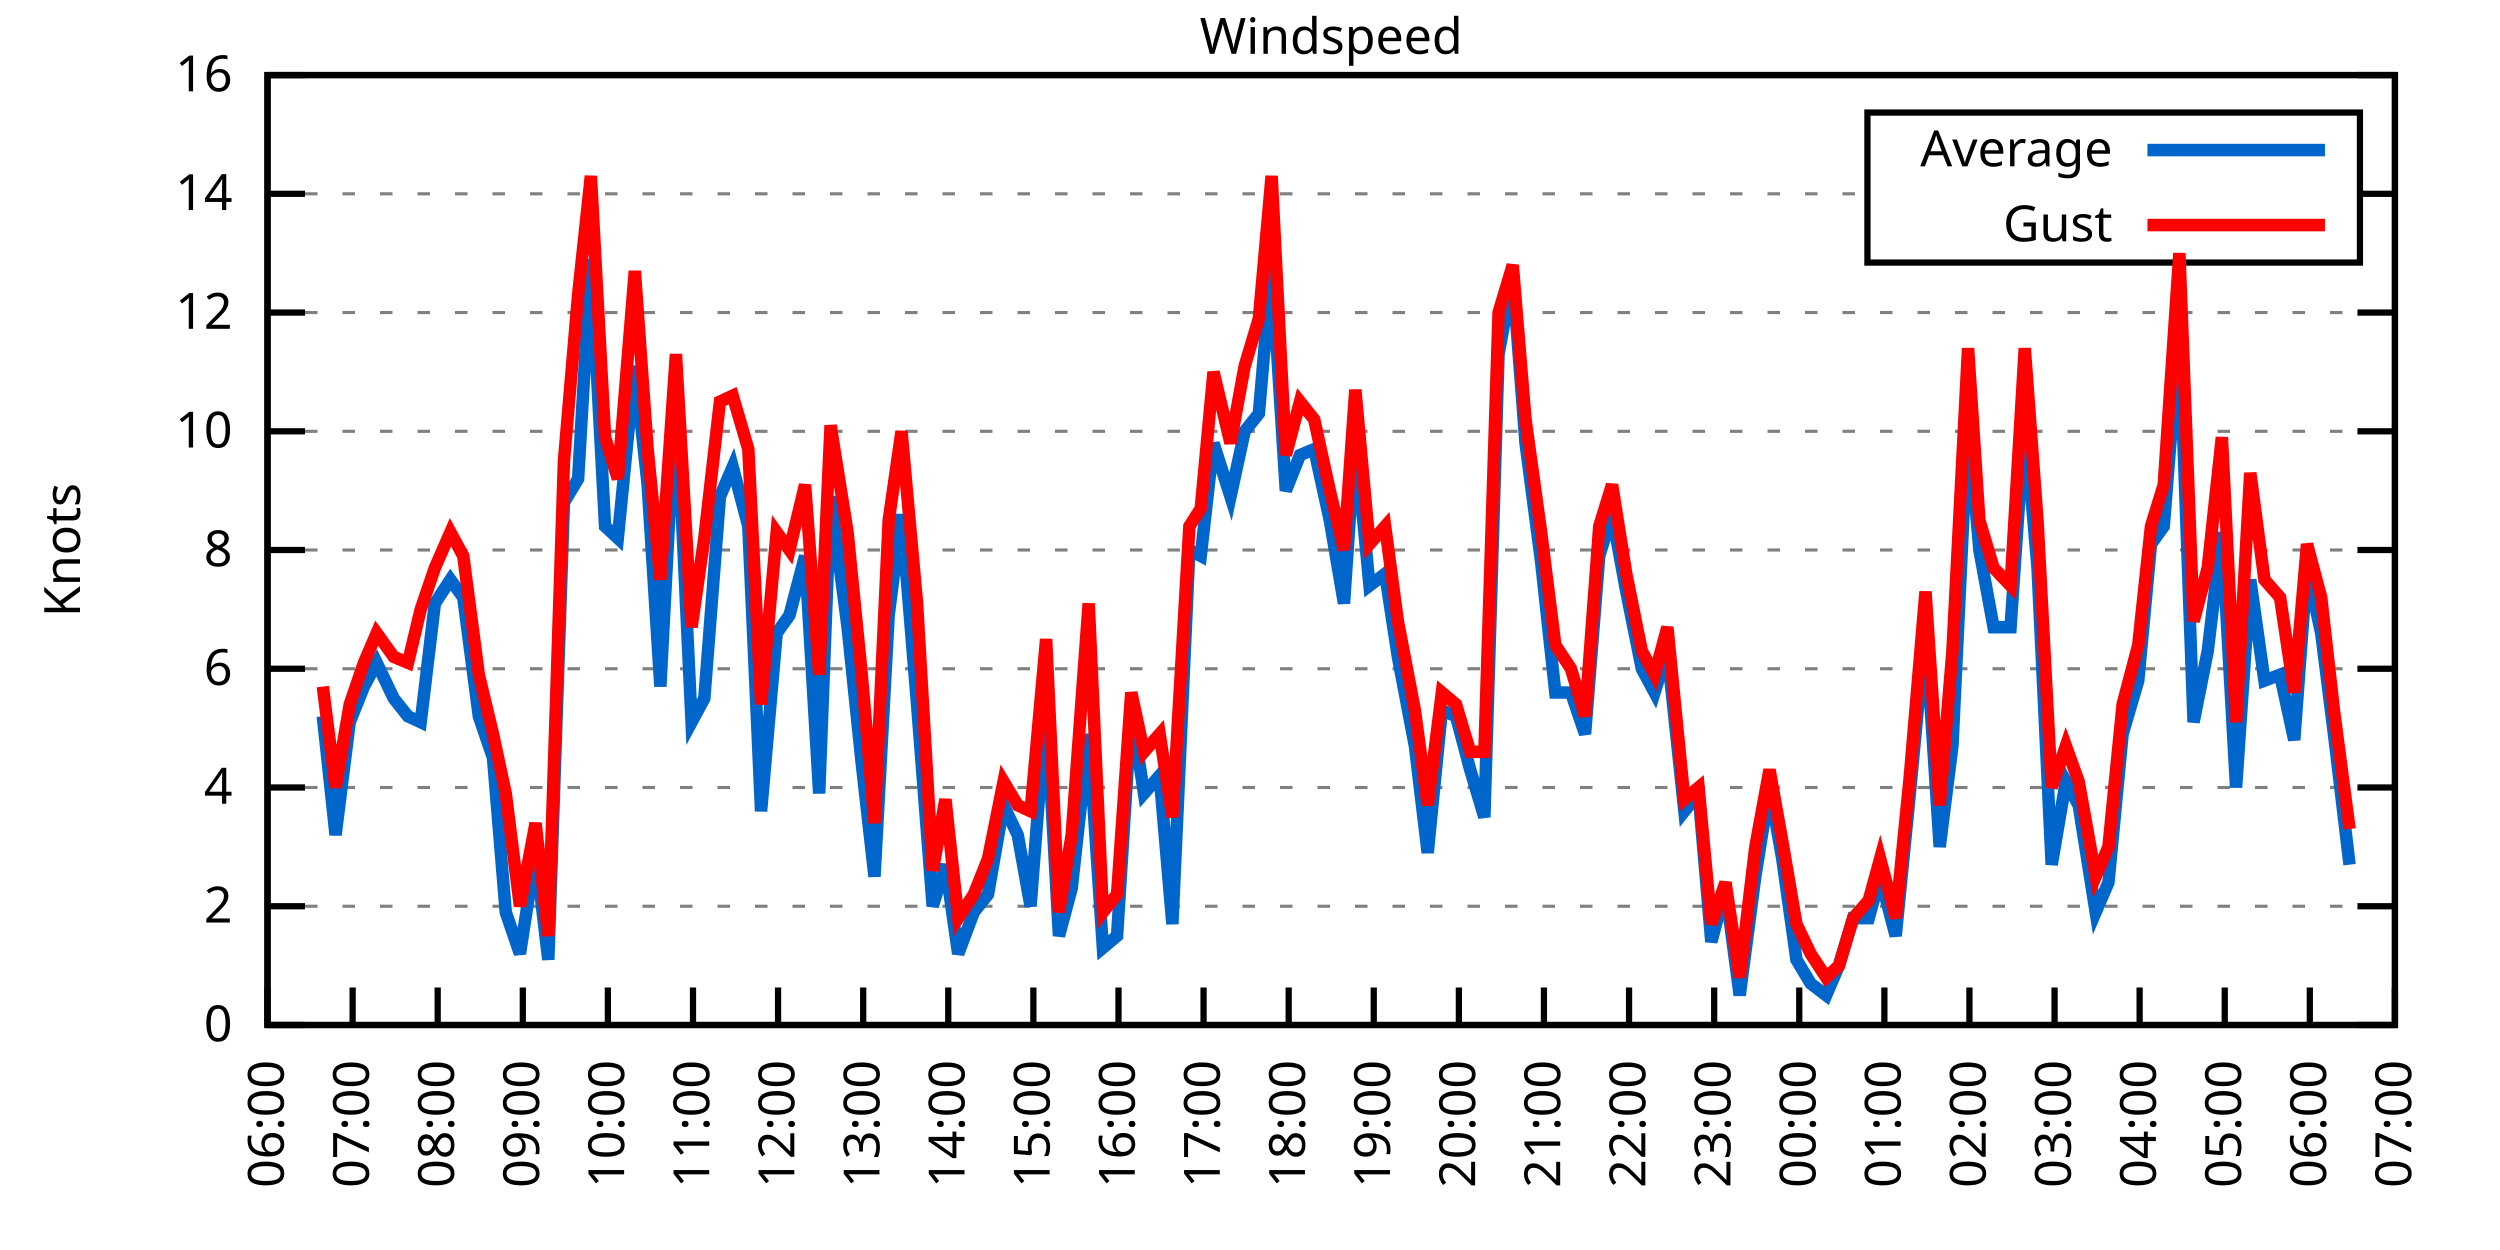
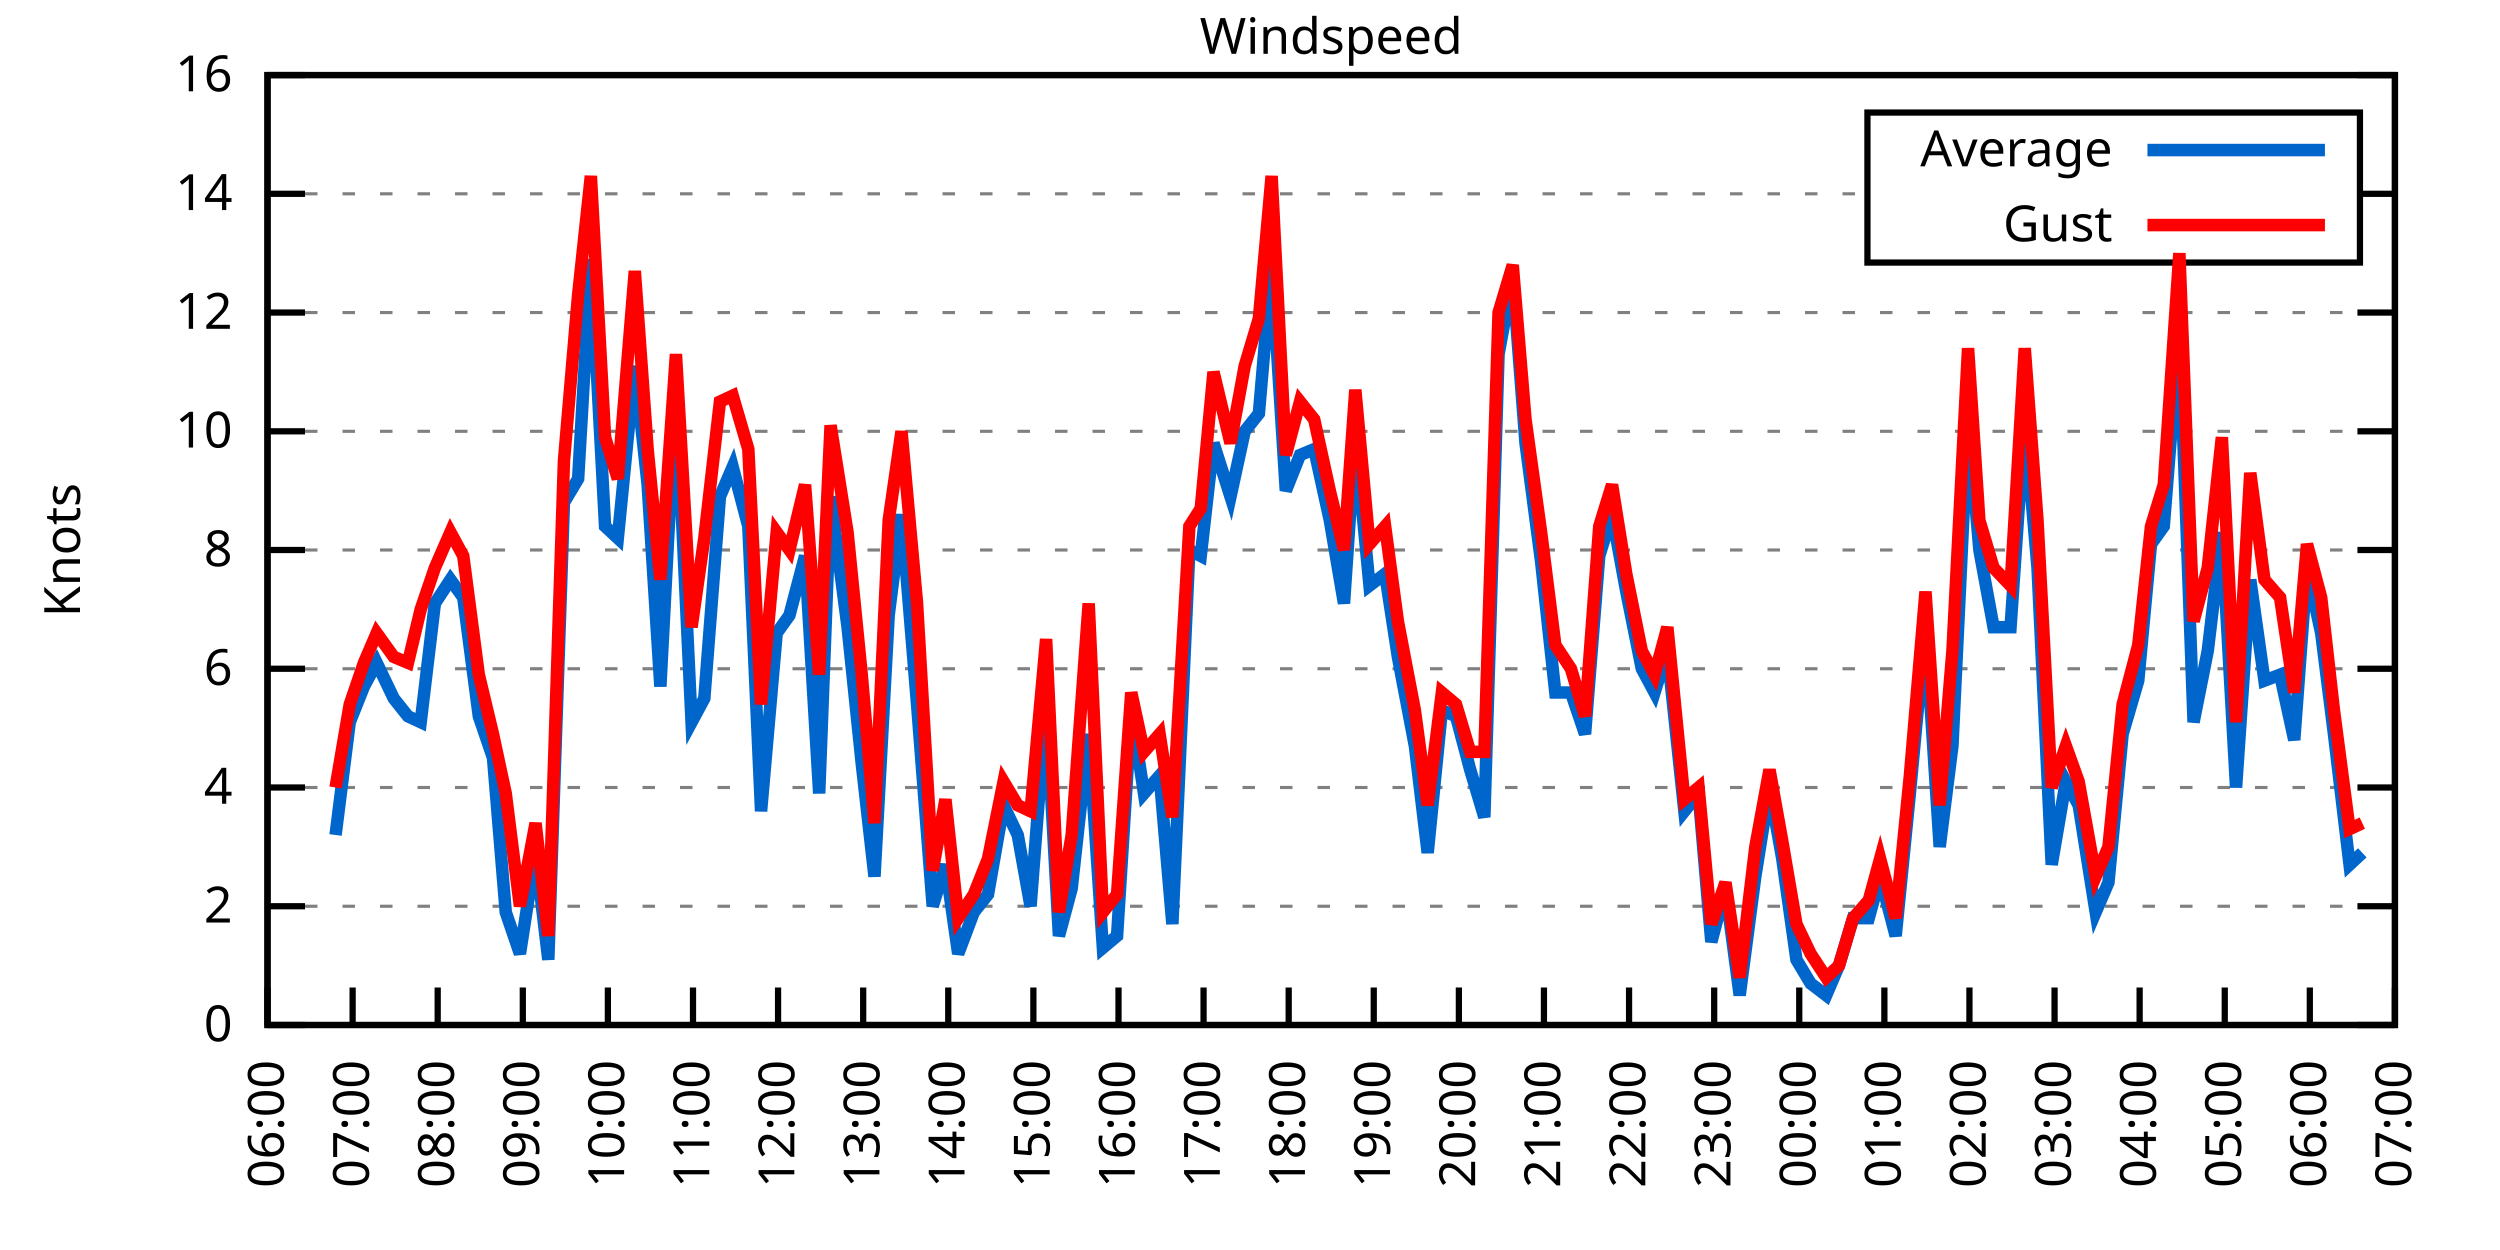
<svg xmlns="http://www.w3.org/2000/svg" xmlns:xlink="http://www.w3.org/1999/xlink" width="400" height="200" viewBox="0 0 400 200">
  <g id="gnuplot_canvas">
    <rect x="0" y="0" width="400" height="200" fill="none" />
    <defs>
      <circle id="gpDot" r="0.5" stroke-width="0.5" stroke="currentColor" />
      <path id="gpPt0" stroke-width="0.333" stroke="currentColor" d="M-1,0 h2 M0,-1 v2" />
      <path id="gpPt1" stroke-width="0.333" stroke="currentColor" d="M-1,-1 L1,1 M1,-1 L-1,1" />
      <path id="gpPt2" stroke-width="0.333" stroke="currentColor" d="M-1,0 L1,0 M0,-1 L0,1 M-1,-1 L1,1 M-1,1 L1,-1" />
      <rect id="gpPt3" stroke-width="0.333" stroke="currentColor" x="-1" y="-1" width="2" height="2" />
      <rect id="gpPt4" stroke-width="0.333" stroke="currentColor" fill="currentColor" x="-1" y="-1" width="2" height="2" />
      <circle id="gpPt5" stroke-width="0.333" stroke="currentColor" cx="0" cy="0" r="1" />
      <use xlink:href="#gpPt5" id="gpPt6" fill="currentColor" stroke="none" />
      <path id="gpPt7" stroke-width="0.333" stroke="currentColor" d="M0,-1.33 L-1.33,0.67 L1.33,0.67 z" />
      <use xlink:href="#gpPt7" id="gpPt8" fill="currentColor" stroke="none" />
      <use xlink:href="#gpPt7" id="gpPt9" stroke="currentColor" transform="rotate(180)" />
      <use xlink:href="#gpPt9" id="gpPt10" fill="currentColor" stroke="none" />
      <use xlink:href="#gpPt3" id="gpPt11" stroke="currentColor" transform="rotate(45)" />
      <use xlink:href="#gpPt11" id="gpPt12" fill="currentColor" stroke="none" />
      <path id="gpPt13" stroke-width="0.333" stroke="currentColor" d="M0,1.330 L1.265,0.411 L0.782,-1.067 L-0.782,-1.076 L-1.265,0.411 z" />
      <use xlink:href="#gpPt13" id="gpPt14" fill="currentColor" stroke="none" />
      <filter id="textbox" filterUnits="objectBoundingBox" x="0" y="0" height="1" width="1">
        <feFlood flood-color="white" flood-opacity="1" result="bgnd" />
        <feComposite in="SourceGraphic" in2="bgnd" operator="atop" />
      </filter>
      <filter id="greybox" filterUnits="objectBoundingBox" x="0" y="0" height="1" width="1">
        <feFlood flood-color="lightgrey" flood-opacity="1" result="grey" />
        <feComposite in="SourceGraphic" in2="grey" operator="atop" />
      </filter>
    </defs>
    <g fill="none" color="white" stroke="currentColor" stroke-width="1.00" stroke-linecap="butt" stroke-linejoin="miter">
</g>
    <g fill="none" color="black" stroke="currentColor" stroke-width="1.00" stroke-linecap="butt" stroke-linejoin="miter">
      <g stroke="none" shape-rendering="crispEdges">
        <polygon fill="rgb(255, 255, 255)" points="42.80,164.00 383.18,164.00 383.18,12.02 42.80,12.02 " />
      </g>
    </g>
    <g fill="none" color="black" stroke="currentColor" stroke-width="1.00" stroke-linecap="butt" stroke-linejoin="miter">
</g>
    <g fill="none" color="black" stroke="black" stroke-width="0.50" stroke-linecap="butt" stroke-linejoin="miter">
</g>
    <g fill="none" color="gray" stroke="currentColor" stroke-width="0.50" stroke-linecap="butt" stroke-linejoin="miter">
      <path stroke="gray" stroke-dasharray="2,4" class="gridline" d="M42.80,164.00 L383.19,164.00  " />
    </g>
    <g fill="none" color="gray" stroke="gray" stroke-width="1.00" stroke-linecap="butt" stroke-linejoin="miter">
</g>
    <g fill="none" color="black" stroke="currentColor" stroke-width="1.00" stroke-linecap="butt" stroke-linejoin="miter">
      <path stroke="black" d="M42.80,164.00 L48.80,164.00 M383.19,164.00 L377.19,164.00  " />
      <g transform="translate(37.20,166.60)" stroke="none" fill="black" font-family="Sans" font-size="8.00" text-anchor="end">
        <text>
          <tspan font-family="Sans"> 0</tspan>
        </text>
      </g>
    </g>
    <g fill="none" color="black" stroke="currentColor" stroke-width="1.00" stroke-linecap="butt" stroke-linejoin="miter">
</g>
    <g fill="none" color="black" stroke="black" stroke-width="0.50" stroke-linecap="butt" stroke-linejoin="miter">
</g>
    <g fill="none" color="gray" stroke="currentColor" stroke-width="0.50" stroke-linecap="butt" stroke-linejoin="miter">
      <path stroke="gray" stroke-dasharray="2,4" class="gridline" d="M42.80,145.00 L383.19,145.00  " />
    </g>
    <g fill="none" color="gray" stroke="gray" stroke-width="1.00" stroke-linecap="butt" stroke-linejoin="miter">
</g>
    <g fill="none" color="black" stroke="currentColor" stroke-width="1.00" stroke-linecap="butt" stroke-linejoin="miter">
      <path stroke="black" d="M42.80,145.00 L48.80,145.00 M383.19,145.00 L377.19,145.00  " />
      <g transform="translate(37.20,147.60)" stroke="none" fill="black" font-family="Sans" font-size="8.00" text-anchor="end">
        <text>
          <tspan font-family="Sans"> 2</tspan>
        </text>
      </g>
    </g>
    <g fill="none" color="black" stroke="currentColor" stroke-width="1.00" stroke-linecap="butt" stroke-linejoin="miter">
</g>
    <g fill="none" color="black" stroke="black" stroke-width="0.50" stroke-linecap="butt" stroke-linejoin="miter">
</g>
    <g fill="none" color="gray" stroke="currentColor" stroke-width="0.50" stroke-linecap="butt" stroke-linejoin="miter">
      <path stroke="gray" stroke-dasharray="2,4" class="gridline" d="M42.80,126.00 L383.19,126.00  " />
    </g>
    <g fill="none" color="gray" stroke="gray" stroke-width="1.00" stroke-linecap="butt" stroke-linejoin="miter">
</g>
    <g fill="none" color="black" stroke="currentColor" stroke-width="1.00" stroke-linecap="butt" stroke-linejoin="miter">
      <path stroke="black" d="M42.80,126.00 L48.80,126.00 M383.19,126.00 L377.19,126.00  " />
      <g transform="translate(37.20,128.60)" stroke="none" fill="black" font-family="Sans" font-size="8.00" text-anchor="end">
        <text>
          <tspan font-family="Sans"> 4</tspan>
        </text>
      </g>
    </g>
    <g fill="none" color="black" stroke="currentColor" stroke-width="1.00" stroke-linecap="butt" stroke-linejoin="miter">
</g>
    <g fill="none" color="black" stroke="black" stroke-width="0.50" stroke-linecap="butt" stroke-linejoin="miter">
</g>
    <g fill="none" color="gray" stroke="currentColor" stroke-width="0.50" stroke-linecap="butt" stroke-linejoin="miter">
      <path stroke="gray" stroke-dasharray="2,4" class="gridline" d="M42.80,107.00 L383.19,107.00  " />
    </g>
    <g fill="none" color="gray" stroke="gray" stroke-width="1.00" stroke-linecap="butt" stroke-linejoin="miter">
</g>
    <g fill="none" color="black" stroke="currentColor" stroke-width="1.00" stroke-linecap="butt" stroke-linejoin="miter">
      <path stroke="black" d="M42.80,107.00 L48.80,107.00 M383.19,107.00 L377.19,107.00  " />
      <g transform="translate(37.20,109.60)" stroke="none" fill="black" font-family="Sans" font-size="8.00" text-anchor="end">
        <text>
          <tspan font-family="Sans"> 6</tspan>
        </text>
      </g>
    </g>
    <g fill="none" color="black" stroke="currentColor" stroke-width="1.00" stroke-linecap="butt" stroke-linejoin="miter">
</g>
    <g fill="none" color="black" stroke="black" stroke-width="0.50" stroke-linecap="butt" stroke-linejoin="miter">
</g>
    <g fill="none" color="gray" stroke="currentColor" stroke-width="0.50" stroke-linecap="butt" stroke-linejoin="miter">
      <path stroke="gray" stroke-dasharray="2,4" class="gridline" d="M42.80,88.00 L383.19,88.00  " />
    </g>
    <g fill="none" color="gray" stroke="gray" stroke-width="1.00" stroke-linecap="butt" stroke-linejoin="miter">
</g>
    <g fill="none" color="black" stroke="currentColor" stroke-width="1.00" stroke-linecap="butt" stroke-linejoin="miter">
      <path stroke="black" d="M42.80,88.00 L48.80,88.00 M383.19,88.00 L377.19,88.00  " />
      <g transform="translate(37.20,90.60)" stroke="none" fill="black" font-family="Sans" font-size="8.00" text-anchor="end">
        <text>
          <tspan font-family="Sans"> 8</tspan>
        </text>
      </g>
    </g>
    <g fill="none" color="black" stroke="currentColor" stroke-width="1.00" stroke-linecap="butt" stroke-linejoin="miter">
</g>
    <g fill="none" color="black" stroke="black" stroke-width="0.50" stroke-linecap="butt" stroke-linejoin="miter">
</g>
    <g fill="none" color="gray" stroke="currentColor" stroke-width="0.50" stroke-linecap="butt" stroke-linejoin="miter">
      <path stroke="gray" stroke-dasharray="2,4" class="gridline" d="M42.80,69.01 L383.19,69.01  " />
    </g>
    <g fill="none" color="gray" stroke="gray" stroke-width="1.00" stroke-linecap="butt" stroke-linejoin="miter">
</g>
    <g fill="none" color="black" stroke="currentColor" stroke-width="1.00" stroke-linecap="butt" stroke-linejoin="miter">
      <path stroke="black" d="M42.80,69.01 L48.80,69.01 M383.19,69.01 L377.19,69.01  " />
      <g transform="translate(37.20,71.61)" stroke="none" fill="black" font-family="Sans" font-size="8.00" text-anchor="end">
        <text>
          <tspan font-family="Sans"> 10</tspan>
        </text>
      </g>
    </g>
    <g fill="none" color="black" stroke="currentColor" stroke-width="1.00" stroke-linecap="butt" stroke-linejoin="miter">
</g>
    <g fill="none" color="black" stroke="black" stroke-width="0.50" stroke-linecap="butt" stroke-linejoin="miter">
</g>
    <g fill="none" color="gray" stroke="currentColor" stroke-width="0.50" stroke-linecap="butt" stroke-linejoin="miter">
      <path stroke="gray" stroke-dasharray="2,4" class="gridline" d="M42.80,50.01 L383.19,50.01  " />
    </g>
    <g fill="none" color="gray" stroke="gray" stroke-width="1.00" stroke-linecap="butt" stroke-linejoin="miter">
</g>
    <g fill="none" color="black" stroke="currentColor" stroke-width="1.00" stroke-linecap="butt" stroke-linejoin="miter">
      <path stroke="black" d="M42.80,50.01 L48.80,50.01 M383.19,50.01 L377.19,50.01  " />
      <g transform="translate(37.20,52.61)" stroke="none" fill="black" font-family="Sans" font-size="8.00" text-anchor="end">
        <text>
          <tspan font-family="Sans"> 12</tspan>
        </text>
      </g>
    </g>
    <g fill="none" color="black" stroke="currentColor" stroke-width="1.00" stroke-linecap="butt" stroke-linejoin="miter">
</g>
    <g fill="none" color="black" stroke="black" stroke-width="0.50" stroke-linecap="butt" stroke-linejoin="miter">
</g>
    <g fill="none" color="gray" stroke="currentColor" stroke-width="0.50" stroke-linecap="butt" stroke-linejoin="miter">
      <path stroke="gray" stroke-dasharray="2,4" class="gridline" d="M42.80,31.01 L298.79,31.01 M377.59,31.01 L383.19,31.01  " />
    </g>
    <g fill="none" color="gray" stroke="gray" stroke-width="1.00" stroke-linecap="butt" stroke-linejoin="miter">
</g>
    <g fill="none" color="black" stroke="currentColor" stroke-width="1.00" stroke-linecap="butt" stroke-linejoin="miter">
      <path stroke="black" d="M42.80,31.01 L48.80,31.01 M383.19,31.01 L377.19,31.01  " />
      <g transform="translate(37.20,33.61)" stroke="none" fill="black" font-family="Sans" font-size="8.00" text-anchor="end">
        <text>
          <tspan font-family="Sans"> 14</tspan>
        </text>
      </g>
    </g>
    <g fill="none" color="black" stroke="currentColor" stroke-width="1.00" stroke-linecap="butt" stroke-linejoin="miter">
</g>
    <g fill="none" color="black" stroke="black" stroke-width="0.50" stroke-linecap="butt" stroke-linejoin="miter">
</g>
    <g fill="none" color="gray" stroke="currentColor" stroke-width="0.50" stroke-linecap="butt" stroke-linejoin="miter">
      <path stroke="gray" stroke-dasharray="2,4" class="gridline" d="M42.80,12.01 L383.19,12.01  " />
    </g>
    <g fill="none" color="gray" stroke="gray" stroke-width="1.00" stroke-linecap="butt" stroke-linejoin="miter">
</g>
    <g fill="none" color="black" stroke="currentColor" stroke-width="1.00" stroke-linecap="butt" stroke-linejoin="miter">
      <path stroke="black" d="M42.80,12.01 L48.80,12.01 M383.19,12.01 L377.19,12.01  " />
      <g transform="translate(37.20,14.61)" stroke="none" fill="black" font-family="Sans" font-size="8.00" text-anchor="end">
        <text>
          <tspan font-family="Sans"> 16</tspan>
        </text>
      </g>
    </g>
    <g fill="none" color="black" stroke="currentColor" stroke-width="1.00" stroke-linecap="butt" stroke-linejoin="miter">
      <path stroke="black" d="M42.80,164.00 L42.80,158.00  " />
      <g transform="translate(45.40,169.60) rotate(270.00)" stroke="none" fill="black" font-family="Sans" font-size="8.00" text-anchor="end">
        <text>
          <tspan font-family="Sans">06:00</tspan>
        </text>
      </g>
    </g>
    <g fill="none" color="black" stroke="currentColor" stroke-width="1.00" stroke-linecap="butt" stroke-linejoin="miter">
      <path stroke="black" d="M56.42,164.00 L56.42,158.00  " />
      <g transform="translate(59.02,169.60) rotate(270.00)" stroke="none" fill="black" font-family="Sans" font-size="8.00" text-anchor="end">
        <text>
          <tspan font-family="Sans">07:00</tspan>
        </text>
      </g>
    </g>
    <g fill="none" color="black" stroke="currentColor" stroke-width="1.00" stroke-linecap="butt" stroke-linejoin="miter">
      <path stroke="black" d="M70.03,164.00 L70.03,158.00  " />
      <g transform="translate(72.63,169.60) rotate(270.00)" stroke="none" fill="black" font-family="Sans" font-size="8.00" text-anchor="end">
        <text>
          <tspan font-family="Sans">08:00</tspan>
        </text>
      </g>
    </g>
    <g fill="none" color="black" stroke="currentColor" stroke-width="1.00" stroke-linecap="butt" stroke-linejoin="miter">
      <path stroke="black" d="M83.65,164.00 L83.65,158.00  " />
      <g transform="translate(86.25,169.60) rotate(270.00)" stroke="none" fill="black" font-family="Sans" font-size="8.00" text-anchor="end">
        <text>
          <tspan font-family="Sans">09:00</tspan>
        </text>
      </g>
    </g>
    <g fill="none" color="black" stroke="currentColor" stroke-width="1.00" stroke-linecap="butt" stroke-linejoin="miter">
      <path stroke="black" d="M97.26,164.00 L97.26,158.00  " />
      <g transform="translate(99.86,169.60) rotate(270.00)" stroke="none" fill="black" font-family="Sans" font-size="8.00" text-anchor="end">
        <text>
          <tspan font-family="Sans">10:00</tspan>
        </text>
      </g>
    </g>
    <g fill="none" color="black" stroke="currentColor" stroke-width="1.00" stroke-linecap="butt" stroke-linejoin="miter">
      <path stroke="black" d="M110.88,164.00 L110.88,158.00  " />
      <g transform="translate(113.48,169.60) rotate(270.00)" stroke="none" fill="black" font-family="Sans" font-size="8.00" text-anchor="end">
        <text>
          <tspan font-family="Sans">11:00</tspan>
        </text>
      </g>
    </g>
    <g fill="none" color="black" stroke="currentColor" stroke-width="1.00" stroke-linecap="butt" stroke-linejoin="miter">
      <path stroke="black" d="M124.49,164.00 L124.49,158.00  " />
      <g transform="translate(127.09,169.60) rotate(270.00)" stroke="none" fill="black" font-family="Sans" font-size="8.00" text-anchor="end">
        <text>
          <tspan font-family="Sans">12:00</tspan>
        </text>
      </g>
    </g>
    <g fill="none" color="black" stroke="currentColor" stroke-width="1.00" stroke-linecap="butt" stroke-linejoin="miter">
      <path stroke="black" d="M138.11,164.00 L138.11,158.00  " />
      <g transform="translate(140.71,169.60) rotate(270.00)" stroke="none" fill="black" font-family="Sans" font-size="8.00" text-anchor="end">
        <text>
          <tspan font-family="Sans">13:00</tspan>
        </text>
      </g>
    </g>
    <g fill="none" color="black" stroke="currentColor" stroke-width="1.00" stroke-linecap="butt" stroke-linejoin="miter">
      <path stroke="black" d="M151.72,164.00 L151.72,158.00  " />
      <g transform="translate(154.32,169.60) rotate(270.00)" stroke="none" fill="black" font-family="Sans" font-size="8.00" text-anchor="end">
        <text>
          <tspan font-family="Sans">14:00</tspan>
        </text>
      </g>
    </g>
    <g fill="none" color="black" stroke="currentColor" stroke-width="1.00" stroke-linecap="butt" stroke-linejoin="miter">
      <path stroke="black" d="M165.34,164.00 L165.34,158.00  " />
      <g transform="translate(167.94,169.60) rotate(270.00)" stroke="none" fill="black" font-family="Sans" font-size="8.00" text-anchor="end">
        <text>
          <tspan font-family="Sans">15:00</tspan>
        </text>
      </g>
    </g>
    <g fill="none" color="black" stroke="currentColor" stroke-width="1.00" stroke-linecap="butt" stroke-linejoin="miter">
      <path stroke="black" d="M178.96,164.00 L178.96,158.00  " />
      <g transform="translate(181.56,169.60) rotate(270.00)" stroke="none" fill="black" font-family="Sans" font-size="8.00" text-anchor="end">
        <text>
          <tspan font-family="Sans">16:00</tspan>
        </text>
      </g>
    </g>
    <g fill="none" color="black" stroke="currentColor" stroke-width="1.00" stroke-linecap="butt" stroke-linejoin="miter">
      <path stroke="black" d="M192.57,164.00 L192.57,158.00  " />
      <g transform="translate(195.17,169.60) rotate(270.00)" stroke="none" fill="black" font-family="Sans" font-size="8.00" text-anchor="end">
        <text>
          <tspan font-family="Sans">17:00</tspan>
        </text>
      </g>
    </g>
    <g fill="none" color="black" stroke="currentColor" stroke-width="1.00" stroke-linecap="butt" stroke-linejoin="miter">
      <path stroke="black" d="M206.19,164.00 L206.19,158.00  " />
      <g transform="translate(208.79,169.60) rotate(270.00)" stroke="none" fill="black" font-family="Sans" font-size="8.00" text-anchor="end">
        <text>
          <tspan font-family="Sans">18:00</tspan>
        </text>
      </g>
    </g>
    <g fill="none" color="black" stroke="currentColor" stroke-width="1.00" stroke-linecap="butt" stroke-linejoin="miter">
      <path stroke="black" d="M219.80,164.00 L219.80,158.00  " />
      <g transform="translate(222.40,169.60) rotate(270.00)" stroke="none" fill="black" font-family="Sans" font-size="8.00" text-anchor="end">
        <text>
          <tspan font-family="Sans">19:00</tspan>
        </text>
      </g>
    </g>
    <g fill="none" color="black" stroke="currentColor" stroke-width="1.00" stroke-linecap="butt" stroke-linejoin="miter">
      <path stroke="black" d="M233.42,164.00 L233.42,158.00  " />
      <g transform="translate(236.02,169.60) rotate(270.00)" stroke="none" fill="black" font-family="Sans" font-size="8.00" text-anchor="end">
        <text>
          <tspan font-family="Sans">20:00</tspan>
        </text>
      </g>
    </g>
    <g fill="none" color="black" stroke="currentColor" stroke-width="1.00" stroke-linecap="butt" stroke-linejoin="miter">
      <path stroke="black" d="M247.03,164.00 L247.03,158.00  " />
      <g transform="translate(249.63,169.60) rotate(270.00)" stroke="none" fill="black" font-family="Sans" font-size="8.00" text-anchor="end">
        <text>
          <tspan font-family="Sans">21:00</tspan>
        </text>
      </g>
    </g>
    <g fill="none" color="black" stroke="currentColor" stroke-width="1.00" stroke-linecap="butt" stroke-linejoin="miter">
      <path stroke="black" d="M260.65,164.00 L260.65,158.00  " />
      <g transform="translate(263.25,169.60) rotate(270.00)" stroke="none" fill="black" font-family="Sans" font-size="8.00" text-anchor="end">
        <text>
          <tspan font-family="Sans">22:00</tspan>
        </text>
      </g>
    </g>
    <g fill="none" color="black" stroke="currentColor" stroke-width="1.00" stroke-linecap="butt" stroke-linejoin="miter">
      <path stroke="black" d="M274.27,164.00 L274.27,158.00  " />
      <g transform="translate(276.87,169.60) rotate(270.00)" stroke="none" fill="black" font-family="Sans" font-size="8.00" text-anchor="end">
        <text>
          <tspan font-family="Sans">23:00</tspan>
        </text>
      </g>
    </g>
    <g fill="none" color="black" stroke="currentColor" stroke-width="1.00" stroke-linecap="butt" stroke-linejoin="miter">
      <path stroke="black" d="M287.88,164.00 L287.88,158.00  " />
      <g transform="translate(290.48,169.60) rotate(270.00)" stroke="none" fill="black" font-family="Sans" font-size="8.00" text-anchor="end">
        <text>
          <tspan font-family="Sans">00:00</tspan>
        </text>
      </g>
    </g>
    <g fill="none" color="black" stroke="currentColor" stroke-width="1.00" stroke-linecap="butt" stroke-linejoin="miter">
      <path stroke="black" d="M301.50,164.00 L301.50,158.00  " />
      <g transform="translate(304.10,169.60) rotate(270.00)" stroke="none" fill="black" font-family="Sans" font-size="8.00" text-anchor="end">
        <text>
          <tspan font-family="Sans">01:00</tspan>
        </text>
      </g>
    </g>
    <g fill="none" color="black" stroke="currentColor" stroke-width="1.00" stroke-linecap="butt" stroke-linejoin="miter">
      <path stroke="black" d="M315.11,164.00 L315.11,158.00  " />
      <g transform="translate(317.71,169.60) rotate(270.00)" stroke="none" fill="black" font-family="Sans" font-size="8.00" text-anchor="end">
        <text>
          <tspan font-family="Sans">02:00</tspan>
        </text>
      </g>
    </g>
    <g fill="none" color="black" stroke="currentColor" stroke-width="1.00" stroke-linecap="butt" stroke-linejoin="miter">
      <path stroke="black" d="M328.73,164.00 L328.73,158.00  " />
      <g transform="translate(331.33,169.60) rotate(270.00)" stroke="none" fill="black" font-family="Sans" font-size="8.00" text-anchor="end">
        <text>
          <tspan font-family="Sans">03:00</tspan>
        </text>
      </g>
    </g>
    <g fill="none" color="black" stroke="currentColor" stroke-width="1.00" stroke-linecap="butt" stroke-linejoin="miter">
      <path stroke="black" d="M342.34,164.00 L342.34,158.00  " />
      <g transform="translate(344.94,169.60) rotate(270.00)" stroke="none" fill="black" font-family="Sans" font-size="8.00" text-anchor="end">
        <text>
          <tspan font-family="Sans">04:00</tspan>
        </text>
      </g>
    </g>
    <g fill="none" color="black" stroke="currentColor" stroke-width="1.00" stroke-linecap="butt" stroke-linejoin="miter">
      <path stroke="black" d="M355.96,164.00 L355.96,158.00  " />
      <g transform="translate(358.56,169.60) rotate(270.00)" stroke="none" fill="black" font-family="Sans" font-size="8.00" text-anchor="end">
        <text>
          <tspan font-family="Sans">05:00</tspan>
        </text>
      </g>
    </g>
    <g fill="none" color="black" stroke="currentColor" stroke-width="1.00" stroke-linecap="butt" stroke-linejoin="miter">
      <path stroke="black" d="M369.57,164.00 L369.57,158.00  " />
      <g transform="translate(372.17,169.60) rotate(270.00)" stroke="none" fill="black" font-family="Sans" font-size="8.00" text-anchor="end">
        <text>
          <tspan font-family="Sans">06:00</tspan>
        </text>
      </g>
    </g>
    <g fill="none" color="black" stroke="currentColor" stroke-width="1.00" stroke-linecap="butt" stroke-linejoin="miter">
      <path stroke="black" d="M383.19,164.00 L383.19,158.00  " />
      <g transform="translate(385.79,169.60) rotate(270.00)" stroke="none" fill="black" font-family="Sans" font-size="8.00" text-anchor="end">
        <text>
          <tspan font-family="Sans">07:00</tspan>
        </text>
      </g>
    </g>
    <g fill="none" color="black" stroke="currentColor" stroke-width="1.00" stroke-linecap="butt" stroke-linejoin="miter">
</g>
    <g fill="none" color="black" stroke="currentColor" stroke-width="1.00" stroke-linecap="butt" stroke-linejoin="miter">
      <path stroke="black" d="M42.80,12.01 L42.80,164.00 L383.19,164.00 L383.19,12.01 L42.80,12.01 Z  " />
    </g>
    <g fill="none" color="black" stroke="currentColor" stroke-width="1.00" stroke-linecap="butt" stroke-linejoin="miter">
</g>
    <g fill="none" color="black" stroke="currentColor" stroke-width="1.00" stroke-linecap="butt" stroke-linejoin="miter">
      <path stroke="black" d="M298.79,42.01 L298.79,18.01 L377.59,18.01 L377.59,42.01 L298.79,42.01 Z  " />
    </g>
    <g id="Windspeed_plot_1">
      <g fill="none" color="white" stroke="black" stroke-width="2.00" stroke-linecap="butt" stroke-linejoin="miter">
</g>
      <g fill="none" color="black" stroke="currentColor" stroke-width="2.00" stroke-linecap="butt" stroke-linejoin="miter">
        <g transform="translate(337.99,26.61)" stroke="none" fill="black" font-family="Sans" font-size="8.00" text-anchor="end">
          <text>
            <tspan font-family="Sans">Average</tspan>
          </text>
        </g>
      </g>
      <g fill="none" color="black" stroke="currentColor" stroke-width="2.00" stroke-linecap="butt" stroke-linejoin="miter">
-         <path stroke="rgb(  0, 102, 204)" d="M343.59,24.01 L371.99,24.01 M51.65,114.60 L53.69,133.60 L55.96,115.55 L58.23,109.85 L60.27,106.05 L63.00,111.75   L65.27,114.60 L67.31,115.55 L69.58,96.55 L72.07,92.75 L74.12,95.60 L76.61,114.60 L78.88,121.25 L80.92,145.95   L83.19,152.60 L85.69,136.45 L87.73,153.55 L90.23,80.41 L92.50,76.61 L94.54,41.46 L96.81,84.21 L98.85,86.11   L101.57,58.56 L103.62,77.56 L105.66,109.85 L108.15,62.36 L110.65,115.55 L112.69,111.75 L115.19,79.46 L117.23,74.71   L119.73,84.21 L121.77,129.80 L124.27,101.30 L126.31,98.45 L128.81,88.95 L131.07,126.95 L132.89,79.46 L135.61,100.35   L137.88,122.20 L139.92,140.25 L142.19,98.45 L144.24,82.31 L146.73,112.70 L149.23,145.00 L151.27,138.35 L153.31,152.60   L155.81,145.95 L158.08,143.10 L160.57,128.85 L162.84,133.60 L164.89,145.00 L167.38,112.70 L169.43,149.75 L171.47,142.15   L174.19,117.45 L176.46,151.65 L178.73,149.75 L181.00,113.65 L183.04,126.95 L185.54,124.10 L187.58,147.85 L190.30,88.00   L192.12,88.95 L194.16,70.91 L196.88,79.46 L199.15,69.01 L201.42,66.16 L203.46,42.41 L205.73,78.51 L208.00,72.81   L210.27,71.86 L212.77,83.26 L215.04,96.55 L216.85,69.96 L219.12,93.70 L221.62,91.80 L223.66,105.10 L226.38,119.35   L228.43,136.45 L230.70,113.65 L232.96,114.60 L235.23,123.15 L237.50,130.75 L239.77,56.66 L242.04,44.31 L244.08,70.91   L246.58,89.90 L248.85,110.80 L251.35,110.80 L253.61,117.45 L255.88,88.95 L257.93,82.31 L260.20,94.65 L262.69,107.00   L264.73,110.80 L266.78,104.15 L269.50,129.80 L271.77,126.95 L273.81,150.70 L276.08,142.15 L278.35,159.25 L280.85,140.25   L283.12,126.00 L285.16,137.40 L287.43,153.55 L289.70,157.35 L292.19,159.25 L294.23,154.50 L296.50,146.90 L299.00,146.90   L300.82,140.25 L303.31,149.75 L305.58,126.95 L308.08,100.35 L310.35,135.50 L312.39,119.35 L314.89,67.11 L316.70,88.00   L318.97,100.35 L321.69,100.35 L323.96,67.11 L326.00,90.85 L328.27,138.35 L330.54,125.05 L332.59,128.85 L335.31,145.95   L337.35,141.20 L339.62,117.45 L342.12,108.90 L344.16,87.06 L346.20,84.21 L348.70,52.86 L350.97,115.55 L353.24,104.15   L355.50,85.16 L357.77,126.00 L360.04,92.75 L362.31,108.90 L364.81,107.95 L367.08,118.40 L369.12,90.85 L371.39,101.30   L373.43,117.45 L375.93,138.35  " />
+         <path stroke="rgb(  0, 102, 204)" d="M343.59,24.01 L371.99,24.01 M53.69,133.60 L55.96,115.55 L58.23,109.85 L60.27,106.05 L63.00,111.75 L65.27,114.60   L67.31,115.55 L69.58,96.55 L72.07,92.75 L74.12,95.60 L76.61,114.60 L78.88,121.25 L80.92,145.95 L83.19,152.60   L85.69,136.45 L87.73,153.55 L90.23,80.41 L92.50,76.61 L94.54,41.46 L96.81,84.21 L98.85,86.11 L101.57,58.56   L103.62,77.56 L105.66,109.85 L108.15,62.36 L110.65,115.55 L112.69,111.75 L115.19,79.46 L117.23,74.71 L119.73,84.21   L121.77,129.80 L124.27,101.30 L126.31,98.45 L128.81,88.95 L131.07,126.95 L132.89,79.46 L135.61,100.35 L137.88,122.20   L139.92,140.25 L142.19,98.45 L144.24,82.31 L146.73,112.70 L149.23,145.00 L151.27,138.35 L153.31,152.60 L155.81,145.95   L158.08,143.10 L160.57,128.85 L162.84,133.60 L164.89,145.00 L167.38,112.70 L169.43,149.75 L171.47,142.15 L174.19,117.45   L176.46,151.65 L178.73,149.75 L181.00,113.65 L183.04,126.95 L185.54,124.10 L187.58,147.85 L190.30,88.00 L192.12,88.95   L194.16,70.91 L196.88,79.46 L199.15,69.01 L201.42,66.16 L203.46,42.41 L205.73,78.51 L208.00,72.81 L210.27,71.86   L212.77,83.26 L215.04,96.55 L216.85,69.96 L219.12,93.70 L221.62,91.80 L223.66,105.10 L226.38,119.35 L228.43,136.45   L230.70,113.65 L232.96,114.60 L235.23,123.15 L237.50,130.75 L239.77,56.66 L242.04,44.31 L244.08,70.91 L246.58,89.90   L248.85,110.80 L251.35,110.80 L253.61,117.45 L255.88,88.95 L257.93,82.31 L260.20,94.65 L262.69,107.00 L264.73,110.80   L266.78,104.15 L269.50,129.80 L271.77,126.95 L273.81,150.70 L276.08,142.15 L278.35,159.25 L280.85,140.25 L283.12,126.00   L285.16,137.40 L287.43,153.55 L289.70,157.35 L292.19,159.25 L294.23,154.50 L296.50,146.90 L299.00,146.90 L300.82,140.25   L303.31,149.75 L305.58,126.95 L308.08,100.35 L310.35,135.50 L312.39,119.35 L314.89,67.11 L316.70,88.00 L318.97,100.35   L321.69,100.35 L323.96,67.11 L326.00,90.85 L328.27,138.35 L330.54,125.05 L332.59,128.85 L335.31,145.95 L337.35,141.20   L339.62,117.45 L342.12,108.90 L344.16,87.06 L346.20,84.21 L348.70,52.86 L350.97,115.55 L353.24,104.15 L355.50,85.16   L357.77,126.00 L360.04,92.75 L362.31,108.90 L364.81,107.95 L367.08,118.40 L369.12,90.85 L371.39,101.30 L373.43,117.45   L375.93,138.35 L377.97,136.45  " />
      </g>
    </g>
    <g id="Windspeed_plot_2">
      <g fill="none" color="black" stroke="currentColor" stroke-width="2.00" stroke-linecap="butt" stroke-linejoin="miter">
        <g transform="translate(337.99,38.61)" stroke="none" fill="black" font-family="Sans" font-size="8.00" text-anchor="end">
          <text>
            <tspan font-family="Sans">Gust</tspan>
          </text>
        </g>
      </g>
      <g fill="none" color="black" stroke="currentColor" stroke-width="2.00" stroke-linecap="butt" stroke-linejoin="miter">
-         <path stroke="rgb(255,   0,   0)" d="M343.59,36.01 L371.99,36.01 M51.65,109.85 L53.69,126.00 L55.96,112.70 L58.23,106.05 L60.27,101.30 L63.00,105.10   L65.27,106.05 L67.31,97.50 L69.58,90.85 L72.07,85.16 L74.12,88.95 L76.61,107.95 L78.88,117.45 L80.92,126.95   L83.19,145.00 L85.69,131.70 L87.73,149.75 L90.23,73.76 L92.50,47.16 L94.54,28.16 L96.81,69.96 L98.85,76.61   L101.57,43.36 L103.62,71.86 L105.66,92.75 L108.15,56.66 L110.65,100.35 L112.69,86.11 L115.19,64.26 L117.23,63.31   L119.73,71.86 L121.77,112.70 L124.27,85.16 L126.31,88.00 L128.81,77.56 L131.07,107.95 L132.89,68.06 L135.61,85.16   L137.88,107.95 L139.92,131.70 L142.19,83.26 L144.24,69.01 L146.73,96.55 L149.23,139.30 L151.27,127.90 L153.31,146.90   L155.81,143.10 L158.08,137.40 L160.57,125.05 L162.84,128.85 L164.89,129.80 L167.38,102.25 L169.43,145.95 L171.47,133.60   L174.19,96.55 L176.46,145.95 L178.73,143.10 L181.00,110.80 L183.04,120.30 L185.54,117.45 L187.58,130.75 L190.30,84.21   L192.12,81.36 L194.16,59.51 L196.88,70.91 L199.15,58.56 L201.42,50.96 L203.46,28.16 L205.73,72.81 L208.00,64.26   L210.27,67.11 L212.77,78.51 L215.04,88.00 L216.85,62.36 L219.12,87.06 L221.62,84.21 L223.66,99.40 L226.38,113.65   L228.43,128.85 L230.70,110.80 L232.96,112.70 L235.23,120.30 L237.50,120.30 L239.77,50.01 L242.04,42.41 L244.08,67.11   L246.58,85.16 L248.85,103.20 L251.35,107.00 L253.61,114.60 L255.88,84.21 L257.93,77.56 L260.20,91.80 L262.69,104.15   L264.73,107.95 L266.78,100.35 L269.50,127.90 L271.77,126.00 L273.81,147.85 L276.08,141.20 L278.35,156.40 L280.85,135.50   L283.12,123.15 L285.16,134.55 L287.43,147.85 L289.70,152.60 L292.19,156.40 L294.23,154.50 L296.50,146.90 L299.00,144.05   L300.82,137.40 L303.31,146.90 L305.58,124.10 L308.08,94.65 L310.35,128.85 L312.39,104.15 L314.89,55.71 L316.70,83.26   L318.97,90.85 L321.69,93.70 L323.96,55.71 L326.00,83.26 L328.27,126.00 L330.54,119.35 L332.59,125.05 L335.31,140.25   L337.35,135.50 L339.62,112.70 L342.12,103.20 L344.16,84.21 L346.20,77.56 L348.70,40.51 L350.97,99.40 L353.24,90.85   L355.50,69.96 L357.77,115.55 L360.04,75.66 L362.31,92.75 L364.81,95.60 L367.08,110.80 L369.12,87.06 L371.39,95.60   L373.43,113.65 L375.93,132.65  " />
+         <path stroke="rgb(255,   0,   0)" d="M343.59,36.01 L371.99,36.01 M53.69,126.00 L55.96,112.70 L58.23,106.05 L60.27,101.30 L63.00,105.10 L65.27,106.05   L67.31,97.50 L69.58,90.85 L72.07,85.16 L74.12,88.95 L76.61,107.95 L78.88,117.45 L80.92,126.95 L83.19,145.00   L85.69,131.70 L87.73,149.75 L90.23,73.76 L92.50,47.16 L94.54,28.16 L96.81,69.96 L98.85,76.61 L101.57,43.36   L103.62,71.86 L105.66,92.75 L108.15,56.66 L110.65,100.35 L112.69,86.11 L115.19,64.26 L117.23,63.31 L119.73,71.86   L121.77,112.70 L124.27,85.16 L126.31,88.00 L128.81,77.56 L131.07,107.95 L132.89,68.06 L135.61,85.16 L137.88,107.95   L139.92,131.70 L142.19,83.26 L144.24,69.01 L146.73,96.55 L149.23,139.30 L151.27,127.90 L153.31,146.90 L155.81,143.10   L158.08,137.40 L160.57,125.05 L162.84,128.85 L164.89,129.80 L167.38,102.25 L169.43,145.95 L171.47,133.60 L174.19,96.55   L176.46,145.95 L178.73,143.10 L181.00,110.80 L183.04,120.30 L185.54,117.45 L187.58,130.75 L190.30,84.21 L192.12,81.36   L194.16,59.51 L196.88,70.91 L199.15,58.56 L201.42,50.96 L203.46,28.16 L205.73,72.81 L208.00,64.26 L210.27,67.11   L212.77,78.51 L215.04,88.00 L216.85,62.36 L219.12,87.06 L221.62,84.21 L223.66,99.40 L226.38,113.65 L228.43,128.85   L230.70,110.80 L232.96,112.70 L235.23,120.30 L237.50,120.30 L239.77,50.01 L242.04,42.41 L244.08,67.11 L246.58,85.16   L248.85,103.20 L251.35,107.00 L253.61,114.60 L255.88,84.21 L257.93,77.56 L260.20,91.80 L262.69,104.15 L264.73,107.95   L266.78,100.35 L269.50,127.90 L271.77,126.00 L273.81,147.85 L276.08,141.20 L278.35,156.40 L280.85,135.50 L283.12,123.15   L285.16,134.55 L287.43,147.85 L289.70,152.60 L292.19,156.40 L294.23,154.50 L296.50,146.90 L299.00,144.05 L300.82,137.40   L303.31,146.90 L305.58,124.10 L308.08,94.65 L310.35,128.85 L312.39,104.15 L314.89,55.71 L316.70,83.26 L318.97,90.85   L321.69,93.70 L323.96,55.71 L326.00,83.26 L328.27,126.00 L330.54,119.35 L332.59,125.05 L335.31,140.25 L337.35,135.50   L339.62,112.70 L342.12,103.20 L344.16,84.21 L346.20,77.56 L348.70,40.51 L350.97,99.40 L353.24,90.85 L355.50,69.96   L357.77,115.55 L360.04,75.66 L362.31,92.75 L364.81,95.60 L367.08,110.80 L369.12,87.06 L371.39,95.60 L373.43,113.65   L375.93,132.65 L377.97,131.70  " />
      </g>
    </g>
    <g fill="none" color="black" stroke="currentColor" stroke-width="2.00" stroke-linecap="butt" stroke-linejoin="miter">
</g>
    <g fill="none" color="black" stroke="black" stroke-width="1.00" stroke-linecap="butt" stroke-linejoin="miter">
</g>
    <g fill="none" color="black" stroke="currentColor" stroke-width="1.00" stroke-linecap="butt" stroke-linejoin="miter">
      <path stroke="black" d="M42.80,12.01 L42.80,164.00 L383.19,164.00 L383.19,12.01 L42.80,12.01 Z  " />
      <g transform="translate(12.80,88.01) rotate(270.00)" stroke="none" fill="black" font-family="Sans" font-size="8.00" text-anchor="middle">
        <text>
          <tspan font-family="Sans">Knots</tspan>
        </text>
      </g>
    </g>
    <g fill="none" color="black" stroke="currentColor" stroke-width="1.00" stroke-linecap="butt" stroke-linejoin="miter">
</g>
    <g fill="none" color="black" stroke="currentColor" stroke-width="1.00" stroke-linecap="butt" stroke-linejoin="miter">
      <g transform="translate(212.99,8.61)" stroke="none" fill="black" font-family="Sans" font-size="8.00" text-anchor="middle">
        <text>
          <tspan font-family="Sans">Windspeed</tspan>
        </text>
      </g>
    </g>
    <g fill="none" color="black" stroke="currentColor" stroke-width="1.00" stroke-linecap="butt" stroke-linejoin="miter">
</g>
  </g>
</svg>
